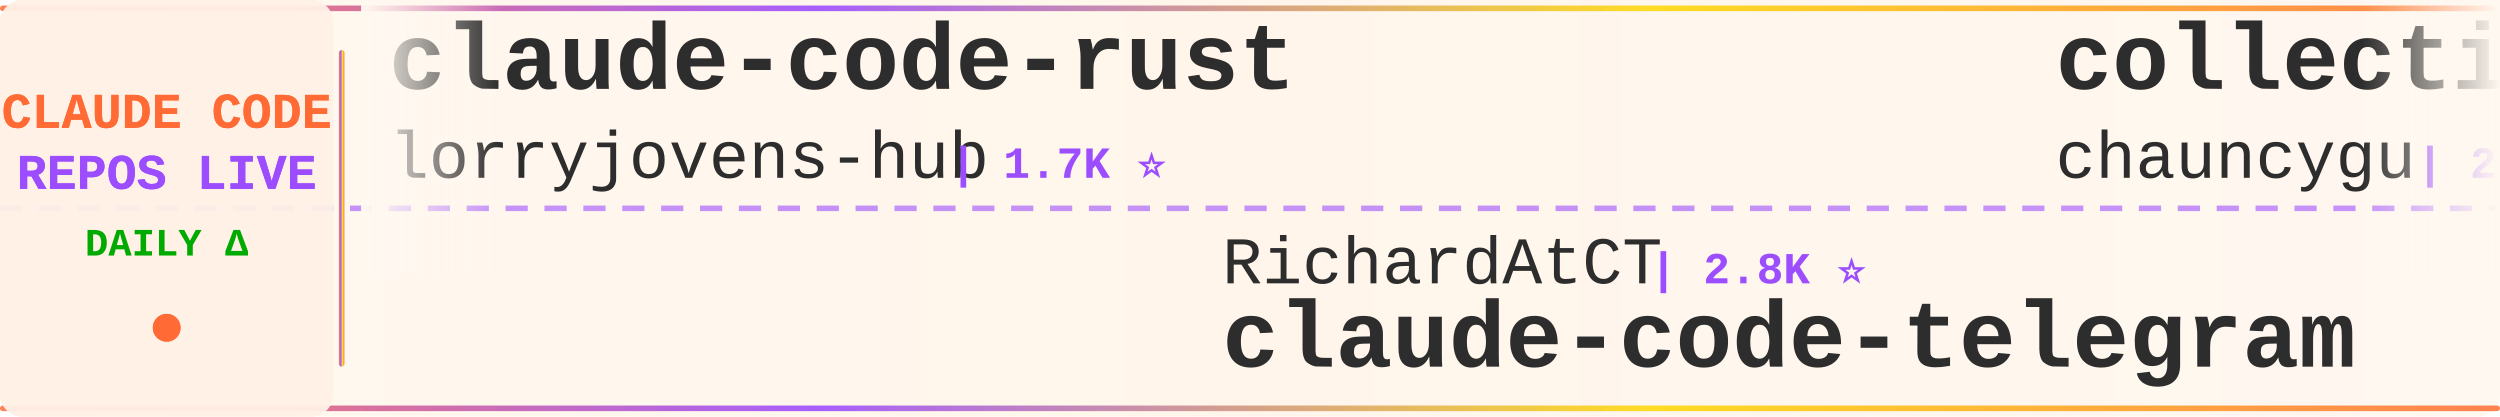
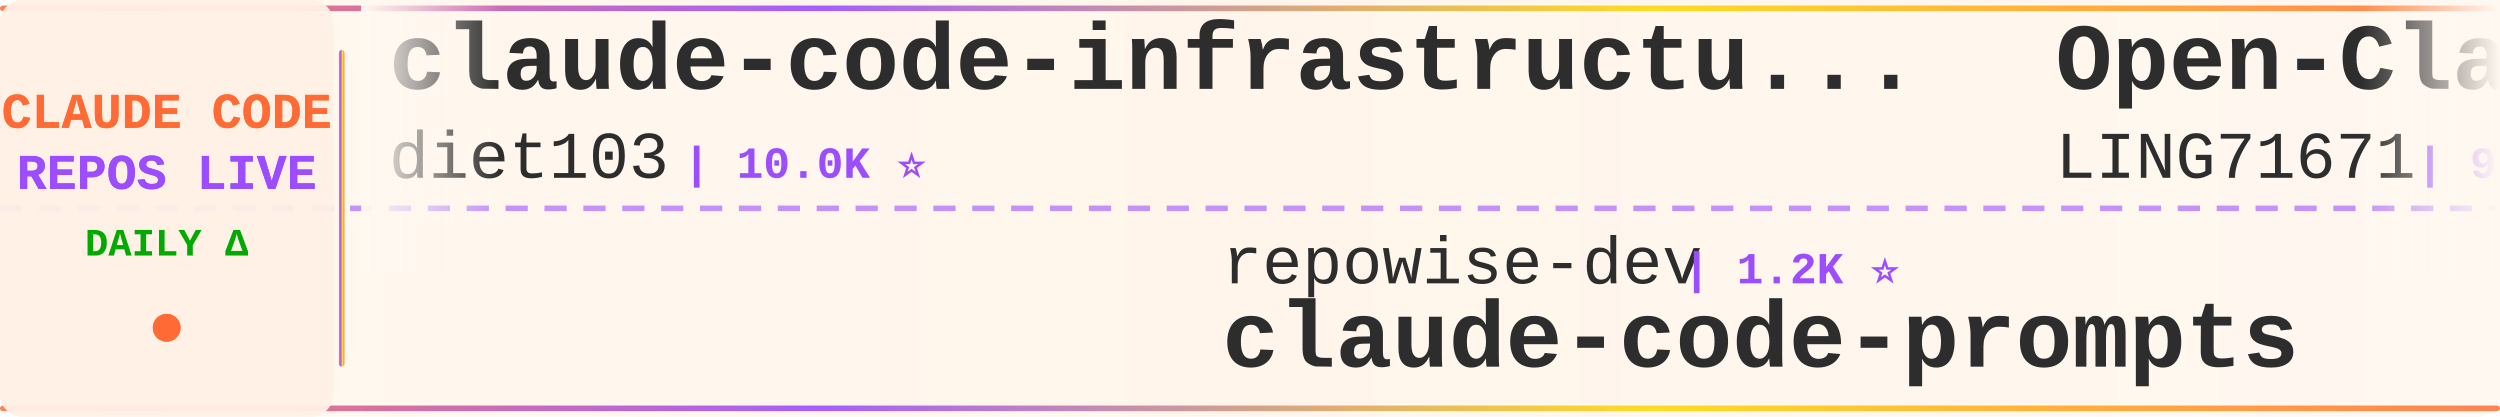
<svg xmlns="http://www.w3.org/2000/svg" width="900" height="150">
  <defs>
    <linearGradient id="tickerBg" x1="0%" y1="0%" x2="100%" y2="0%">
      <stop offset="0%" style="stop-color:#fff8f0;stop-opacity:0.98" />
      <stop offset="50%" style="stop-color:#fff5eb;stop-opacity:1" />
      <stop offset="100%" style="stop-color:#fff8f0;stop-opacity:0.98" />
    </linearGradient>
    <linearGradient id="borderGrad" x1="0%" y1="0%" x2="100%" y2="0%">
      <stop offset="0%" style="stop-color:#FF6B35;stop-opacity:0.85">
        <animate attributeName="stop-opacity" values="0.85;1;0.85" dur="2s" repeatCount="indefinite" />
      </stop>
      <stop offset="33%" style="stop-color:#9C4EFF;stop-opacity:0.9">
        <animate attributeName="stop-opacity" values="0.9;1;0.9" dur="2.2s" repeatCount="indefinite" />
      </stop>
      <stop offset="66%" style="stop-color:#FFD700;stop-opacity:0.85">
        <animate attributeName="stop-opacity" values="0.85;1;0.85" dur="1.8s" repeatCount="indefinite" />
      </stop>
      <stop offset="100%" style="stop-color:#FF6B35;stop-opacity:0.85">
        <animate attributeName="stop-opacity" values="0.85;1;0.85" dur="2s" repeatCount="indefinite" />
      </stop>
    </linearGradient>
    <filter id="textGlow">
      <feGaussianBlur stdDeviation="0.15" result="coloredBlur" />
      <feMerge>
        <feMergeNode in="coloredBlur" />
        <feMergeNode in="SourceGraphic" />
      </feMerge>
    </filter>
    <filter id="metricGlow">
      <feGaussianBlur stdDeviation="0.2" result="coloredBlur" />
      <feMerge>
        <feMergeNode in="coloredBlur" />
        <feMergeNode in="SourceGraphic" />
      </feMerge>
    </filter>
    <linearGradient id="leftFade" x1="0%" y1="0%" x2="100%" y2="0%">
      <stop offset="0%" style="stop-color:#fff8f0;stop-opacity:1" />
      <stop offset="100%" style="stop-color:#fff8f0;stop-opacity:0" />
    </linearGradient>
    <linearGradient id="rightFade" x1="0%" y1="0%" x2="100%" y2="0%">
      <stop offset="0%" style="stop-color:#fff8f0;stop-opacity:0" />
      <stop offset="100%" style="stop-color:#fff8f0;stop-opacity:1" />
    </linearGradient>
  </defs>
  <rect width="900" height="150" fill="url(#tickerBg)" rx="8" />
  <rect x="0" y="2" width="900" height="2" fill="url(#borderGrad)" rx="1" />
  <rect x="0" y="146" width="900" height="2" fill="url(#borderGrad)" rx="1" />
  <line x1="0" y1="75" x2="900" y2="75" stroke="#9C4EFF" stroke-width="2" stroke-dasharray="8 6" opacity="0.6" />
  <rect x="0" y="0" width="120" height="150" fill="#fff0e6" opacity="0.95" rx="8" />
  <text x="60" y="46" font-family="'Courier New', monospace" font-size="18" font-weight="bold" fill="#FF6B35" text-anchor="middle" filter="url(#textGlow)">
    CLAUDE CODE
  </text>
  <text x="60" y="68" font-family="'Courier New', monospace" font-size="18" font-weight="bold" fill="#9C4EFF" text-anchor="middle" filter="url(#textGlow)">
    REPOS LIVE
  </text>
  <text x="60" y="92" font-family="'Courier New', monospace" font-size="14" font-weight="bold" fill="#00aa00" text-anchor="middle">
    DAILY Δ
  </text>
  <circle cx="60" cy="118" r="5" fill="#FF6B35" filter="url(#metricGlow)">
    <animate attributeName="r" values="4;6;4" dur="1.5s" repeatCount="indefinite" />
    <animate attributeName="opacity" values="0.6;1;0.6" dur="1.5s" repeatCount="indefinite" />
  </circle>
  <rect x="122" y="18" width="2" height="114" fill="url(#borderGrad)" rx="1" />
  <clipPath id="tickerClip">
    <rect x="130" y="0" width="770" height="150" />
  </clipPath>
  <g clip-path="url(#tickerClip)">
    <g id="tickerItems">
      <animateTransform attributeName="transform" attributeType="XML" type="translate" from="0 0" to="-3000 0" dur="54s" repeatCount="indefinite" />
      <g transform="translate(0, 0)">
-         <text x="140" y="32" font-family="'Courier New', monospace" font-size="34" font-weight="bold" fill="#2d2d2d">claude-code-rust</text>
-         <text x="140" y="64" font-family="'Courier New', monospace" font-size="24" font-weight="normal" fill="#2d2d2d" opacity="1.0">lorryjovens-hub</text>
-         <text x="342" y="64" font-family="'Courier New', monospace" font-size="16" font-weight="bold" fill="#9C4EFF"> | 1.7K ⭐</text>
+         <text x="140" y="32" font-family="'Courier New', monospace" font-size="34" font-weight="bold" fill="#2d2d2d">claude-code-infrastructu...</text>
+         <text x="140" y="64" font-family="'Courier New', monospace" font-size="24" font-weight="normal" fill="#2d2d2d" opacity="1.0">diet103</text>
+         <text x="246" y="64" font-family="'Courier New', monospace" font-size="16" font-weight="bold" fill="#9C4EFF"> | 10.0K ⭐</text>
      </g>
      <g transform="translate(300, 0)">
-         <text x="140" y="102" font-family="'Courier New', monospace" font-size="24" font-weight="normal" fill="#2d2d2d" opacity="1.0">RichardAtCT</text>
-         <text x="294" y="102" font-family="'Courier New', monospace" font-size="16" font-weight="bold" fill="#9C4EFF"> | 2.8K ⭐</text>
-         <text x="140" y="132" font-family="'Courier New', monospace" font-size="34" font-weight="bold" fill="#2d2d2d">claude-code-telegram</text>
+         <text x="140" y="102" font-family="'Courier New', monospace" font-size="24" font-weight="normal" fill="#2d2d2d" opacity="1.0">repowise-dev</text>
+         <text x="306" y="102" font-family="'Courier New', monospace" font-size="16" font-weight="bold" fill="#9C4EFF"> | 1.2K ⭐</text>
+         <text x="140" y="132" font-family="'Courier New', monospace" font-size="34" font-weight="bold" fill="#2d2d2d">claude-code-prompts</text>
      </g>
      <g transform="translate(600, 0)">
-         <text x="140" y="32" font-family="'Courier New', monospace" font-size="34" font-weight="bold" fill="#2d2d2d">collection-claude-code-s...</text>
-         <text x="140" y="64" font-family="'Courier New', monospace" font-size="24" font-weight="normal" fill="#2d2d2d" opacity="1.0">chauncygu</text>
-         <text x="270" y="64" font-family="'Courier New', monospace" font-size="16" font-weight="bold" fill="#9C4EFF"> | 2.8K ⭐</text>
+         <text x="140" y="32" font-family="'Courier New', monospace" font-size="34" font-weight="bold" fill="#2d2d2d">Open-ClaudeCode</text>
+         <text x="140" y="64" font-family="'Courier New', monospace" font-size="24" font-weight="normal" fill="#2d2d2d" opacity="1.0">LING71671</text>
+         <text x="270" y="64" font-family="'Courier New', monospace" font-size="16" font-weight="bold" fill="#9C4EFF"> | 948 ⭐</text>
      </g>
      <g transform="translate(900, 0)">
-         <text x="140" y="102" font-family="'Courier New', monospace" font-size="24" font-weight="normal" fill="#2d2d2d" opacity="1.0">WorldFlowAI</text>
-         <text x="294" y="102" font-family="'Courier New', monospace" font-size="16" font-weight="bold" fill="#9C4EFF"> | 2.7K ⭐ +16</text>
-         <text x="140" y="132" font-family="'Courier New', monospace" font-size="34" font-weight="bold" fill="#2d2d2d">everything-claude-code</text>
+         <text x="140" y="102" font-family="'Courier New', monospace" font-size="24" font-weight="normal" fill="#2d2d2d" opacity="1.0">Maciek-roboblog</text>
+         <text x="342" y="102" font-family="'Courier New', monospace" font-size="16" font-weight="bold" fill="#9C4EFF"> | 8.7K ⭐ +1</text>
+         <text x="140" y="132" font-family="'Courier New', monospace" font-size="34" font-weight="bold" fill="#2d2d2d">Claude-Code-Usage-Monito...</text>
      </g>
      <g transform="translate(1200, 0)">
        <text x="140" y="32" font-family="'Courier New', monospace" font-size="34" font-weight="bold" fill="#2d2d2d">claude-code-proxy</text>
-         <text x="140" y="64" font-family="'Courier New', monospace" font-size="24" font-weight="normal" fill="#2d2d2d" opacity="1.0">fuergaosi233</text>
-         <text x="306" y="64" font-family="'Courier New', monospace" font-size="16" font-weight="bold" fill="#9C4EFF"> | 2.8K ⭐</text>
+         <text x="140" y="64" font-family="'Courier New', monospace" font-size="24" font-weight="normal" fill="#2d2d2d" opacity="1.0">1rgs</text>
+         <text x="210" y="64" font-family="'Courier New', monospace" font-size="16" font-weight="bold" fill="#9C4EFF"> | 3.7K ⭐</text>
      </g>
      <g transform="translate(1500, 0)">
-         <text x="140" y="102" font-family="'Courier New', monospace" font-size="24" font-weight="normal" fill="#2d2d2d" opacity="1.0">ponponon</text>
-         <text x="258" y="102" font-family="'Courier New', monospace" font-size="16" font-weight="bold" fill="#9C4EFF"> | 2.3K ⭐</text>
-         <text x="140" y="132" font-family="'Courier New', monospace" font-size="34" font-weight="bold" fill="#2d2d2d">claude_code_src</text>
+         <text x="140" y="102" font-family="'Courier New', monospace" font-size="24" font-weight="normal" fill="#2d2d2d" opacity="1.0">fazxes</text>
+         <text x="234" y="102" font-family="'Courier New', monospace" font-size="16" font-weight="bold" fill="#9C4EFF"> | 237 ⭐</text>
+         <text x="140" y="132" font-family="'Courier New', monospace" font-size="34" font-weight="bold" fill="#2d2d2d">Claude-code</text>
      </g>
      <g transform="translate(1800, 0)">
-         <text x="140" y="32" font-family="'Courier New', monospace" font-size="34" font-weight="bold" fill="#2d2d2d">everything-claude-code-z...</text>
-         <text x="140" y="64" font-family="'Courier New', monospace" font-size="24" font-weight="normal" fill="#2d2d2d" opacity="1.0">xu-xiang</text>
-         <text x="258" y="64" font-family="'Courier New', monospace" font-size="16" font-weight="bold" fill="#9C4EFF"> | 1.9K ⭐</text>
+         <text x="140" y="32" font-family="'Courier New', monospace" font-size="34" font-weight="bold" fill="#2d2d2d">claude-code-router</text>
+         <text x="140" y="64" font-family="'Courier New', monospace" font-size="24" font-weight="normal" fill="#2d2d2d" opacity="1.0">musistudio</text>
+         <text x="282" y="64" font-family="'Courier New', monospace" font-size="16" font-weight="bold" fill="#9C4EFF"> | 37.2K ⭐ +2</text>
      </g>
      <g transform="translate(2100, 0)">
-         <text x="140" y="102" font-family="'Courier New', monospace" font-size="24" font-weight="normal" fill="#2d2d2d" opacity="1.0">Piebald-AI</text>
-         <text x="282" y="102" font-family="'Courier New', monospace" font-size="16" font-weight="bold" fill="#9C4EFF"> | 12.6K ⭐ -1</text>
-         <text x="140" y="132" font-family="'Courier New', monospace" font-size="34" font-weight="bold" fill="#2d2d2d">claude-code-system-promp...</text>
+         <text x="140" y="102" font-family="'Courier New', monospace" font-size="24" font-weight="normal" fill="#2d2d2d" opacity="1.0">anthropics</text>
+         <text x="282" y="102" font-family="'Courier New', monospace" font-size="16" font-weight="bold" fill="#9C4EFF"> | 974 ⭐</text>
+         <text x="140" y="132" font-family="'Courier New', monospace" font-size="34" font-weight="bold" fill="#2d2d2d">claude-code-base-action</text>
      </g>
      <g transform="translate(2400, 0)">
-         <text x="140" y="32" font-family="'Courier New', monospace" font-size="34" font-weight="bold" fill="#2d2d2d">claude-code-base-action</text>
-         <text x="140" y="64" font-family="'Courier New', monospace" font-size="24" font-weight="normal" fill="#2d2d2d" opacity="1.0">anthropics</text>
-         <text x="282" y="64" font-family="'Courier New', monospace" font-size="16" font-weight="bold" fill="#9C4EFF"> | 974 ⭐</text>
+         <text x="140" y="32" font-family="'Courier New', monospace" font-size="34" font-weight="bold" fill="#2d2d2d">claude-code-book</text>
+         <text x="140" y="64" font-family="'Courier New', monospace" font-size="24" font-weight="normal" fill="#2d2d2d" opacity="1.0">lintsinghua</text>
+         <text x="294" y="64" font-family="'Courier New', monospace" font-size="16" font-weight="bold" fill="#9C4EFF"> | 4.2K ⭐</text>
      </g>
      <g transform="translate(2700, 0)">
-         <text x="140" y="102" font-family="'Courier New', monospace" font-size="24" font-weight="normal" fill="#2d2d2d" opacity="1.0">musistudio</text>
-         <text x="282" y="102" font-family="'Courier New', monospace" font-size="16" font-weight="bold" fill="#9C4EFF"> | 37.2K ⭐ +4</text>
-         <text x="140" y="132" font-family="'Courier New', monospace" font-size="34" font-weight="bold" fill="#2d2d2d">claude-code-router</text>
+         <text x="140" y="102" font-family="'Courier New', monospace" font-size="24" font-weight="normal" fill="#2d2d2d" opacity="1.0">ChrisWiles</text>
+         <text x="282" y="102" font-family="'Courier New', monospace" font-size="16" font-weight="bold" fill="#9C4EFF"> | 6.1K ⭐</text>
+         <text x="140" y="132" font-family="'Courier New', monospace" font-size="34" font-weight="bold" fill="#2d2d2d">claude-code-showcase</text>
      </g>
      <g transform="translate(3000, 0)">
-         <text x="140" y="32" font-family="'Courier New', monospace" font-size="34" font-weight="bold" fill="#2d2d2d">claude-code-rust</text>
-         <text x="140" y="64" font-family="'Courier New', monospace" font-size="24" font-weight="normal" fill="#2d2d2d" opacity="1.0">lorryjovens-hub</text>
-         <text x="342" y="64" font-family="'Courier New', monospace" font-size="16" font-weight="bold" fill="#9C4EFF"> | 1.7K ⭐</text>
+         <text x="140" y="32" font-family="'Courier New', monospace" font-size="34" font-weight="bold" fill="#2d2d2d">claude-code-infrastructu...</text>
+         <text x="140" y="64" font-family="'Courier New', monospace" font-size="24" font-weight="normal" fill="#2d2d2d" opacity="1.0">diet103</text>
+         <text x="246" y="64" font-family="'Courier New', monospace" font-size="16" font-weight="bold" fill="#9C4EFF"> | 10.0K ⭐</text>
      </g>
      <g transform="translate(3300, 0)">
-         <text x="140" y="102" font-family="'Courier New', monospace" font-size="24" font-weight="normal" fill="#2d2d2d" opacity="1.0">RichardAtCT</text>
-         <text x="294" y="102" font-family="'Courier New', monospace" font-size="16" font-weight="bold" fill="#9C4EFF"> | 2.8K ⭐</text>
-         <text x="140" y="132" font-family="'Courier New', monospace" font-size="34" font-weight="bold" fill="#2d2d2d">claude-code-telegram</text>
+         <text x="140" y="102" font-family="'Courier New', monospace" font-size="24" font-weight="normal" fill="#2d2d2d" opacity="1.0">repowise-dev</text>
+         <text x="306" y="102" font-family="'Courier New', monospace" font-size="16" font-weight="bold" fill="#9C4EFF"> | 1.2K ⭐</text>
+         <text x="140" y="132" font-family="'Courier New', monospace" font-size="34" font-weight="bold" fill="#2d2d2d">claude-code-prompts</text>
      </g>
      <g transform="translate(3600, 0)">
-         <text x="140" y="32" font-family="'Courier New', monospace" font-size="34" font-weight="bold" fill="#2d2d2d">collection-claude-code-s...</text>
-         <text x="140" y="64" font-family="'Courier New', monospace" font-size="24" font-weight="normal" fill="#2d2d2d" opacity="1.0">chauncygu</text>
-         <text x="270" y="64" font-family="'Courier New', monospace" font-size="16" font-weight="bold" fill="#9C4EFF"> | 2.8K ⭐</text>
+         <text x="140" y="32" font-family="'Courier New', monospace" font-size="34" font-weight="bold" fill="#2d2d2d">Open-ClaudeCode</text>
+         <text x="140" y="64" font-family="'Courier New', monospace" font-size="24" font-weight="normal" fill="#2d2d2d" opacity="1.0">LING71671</text>
+         <text x="270" y="64" font-family="'Courier New', monospace" font-size="16" font-weight="bold" fill="#9C4EFF"> | 948 ⭐</text>
      </g>
      <g transform="translate(3900, 0)">
-         <text x="140" y="102" font-family="'Courier New', monospace" font-size="24" font-weight="normal" fill="#2d2d2d" opacity="1.0">WorldFlowAI</text>
-         <text x="294" y="102" font-family="'Courier New', monospace" font-size="16" font-weight="bold" fill="#9C4EFF"> | 2.7K ⭐ +16</text>
-         <text x="140" y="132" font-family="'Courier New', monospace" font-size="34" font-weight="bold" fill="#2d2d2d">everything-claude-code</text>
+         <text x="140" y="102" font-family="'Courier New', monospace" font-size="24" font-weight="normal" fill="#2d2d2d" opacity="1.0">Maciek-roboblog</text>
+         <text x="342" y="102" font-family="'Courier New', monospace" font-size="16" font-weight="bold" fill="#9C4EFF"> | 8.7K ⭐ +1</text>
+         <text x="140" y="132" font-family="'Courier New', monospace" font-size="34" font-weight="bold" fill="#2d2d2d">Claude-Code-Usage-Monito...</text>
      </g>
    </g>
  </g>
  <rect x="130" y="0" width="50" height="100" fill="url(#leftFade)" />
  <rect x="850" y="0" width="50" height="100" fill="url(#rightFade)" />
</svg>
